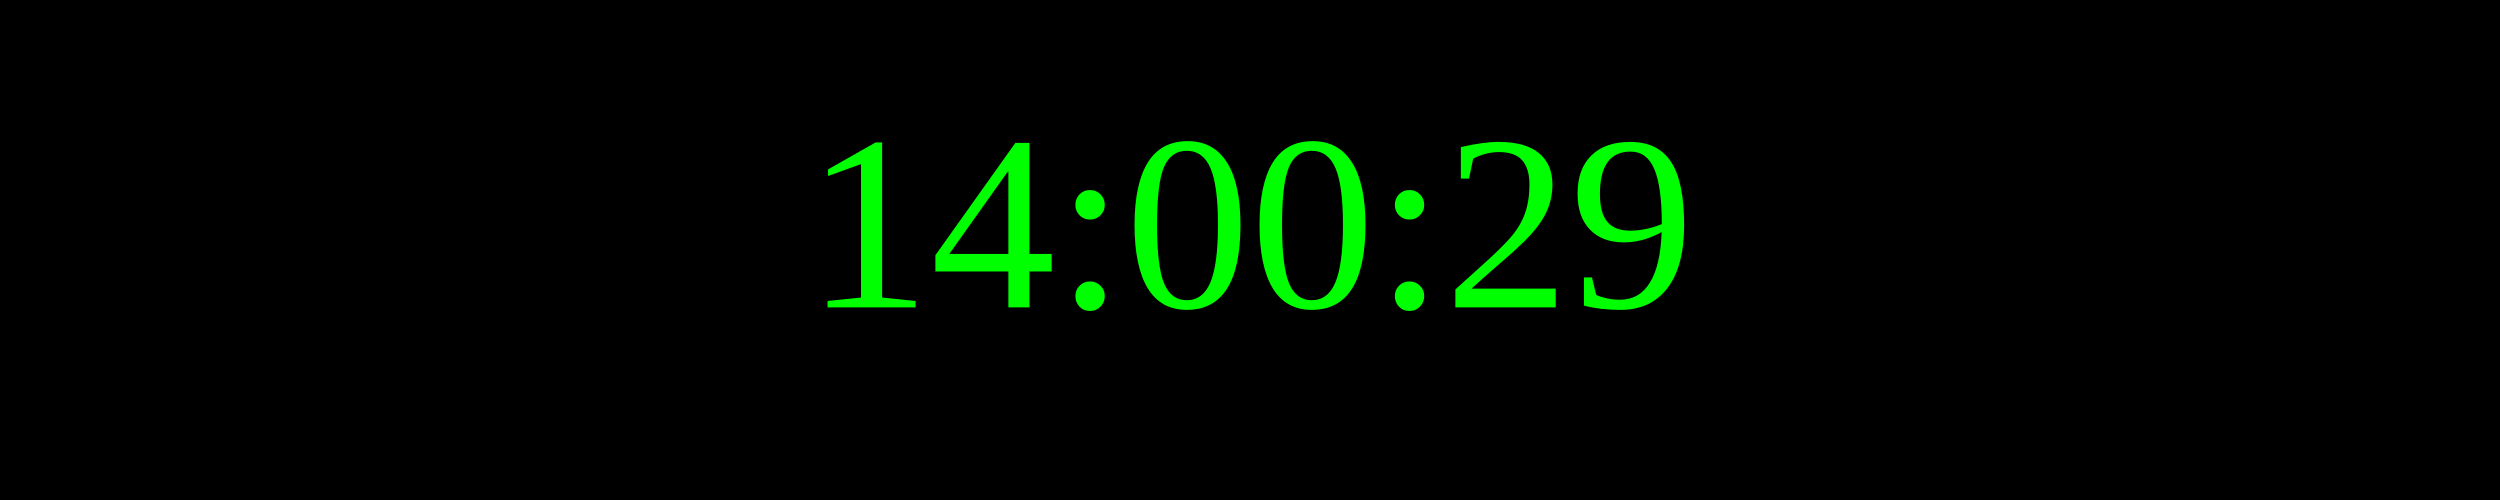
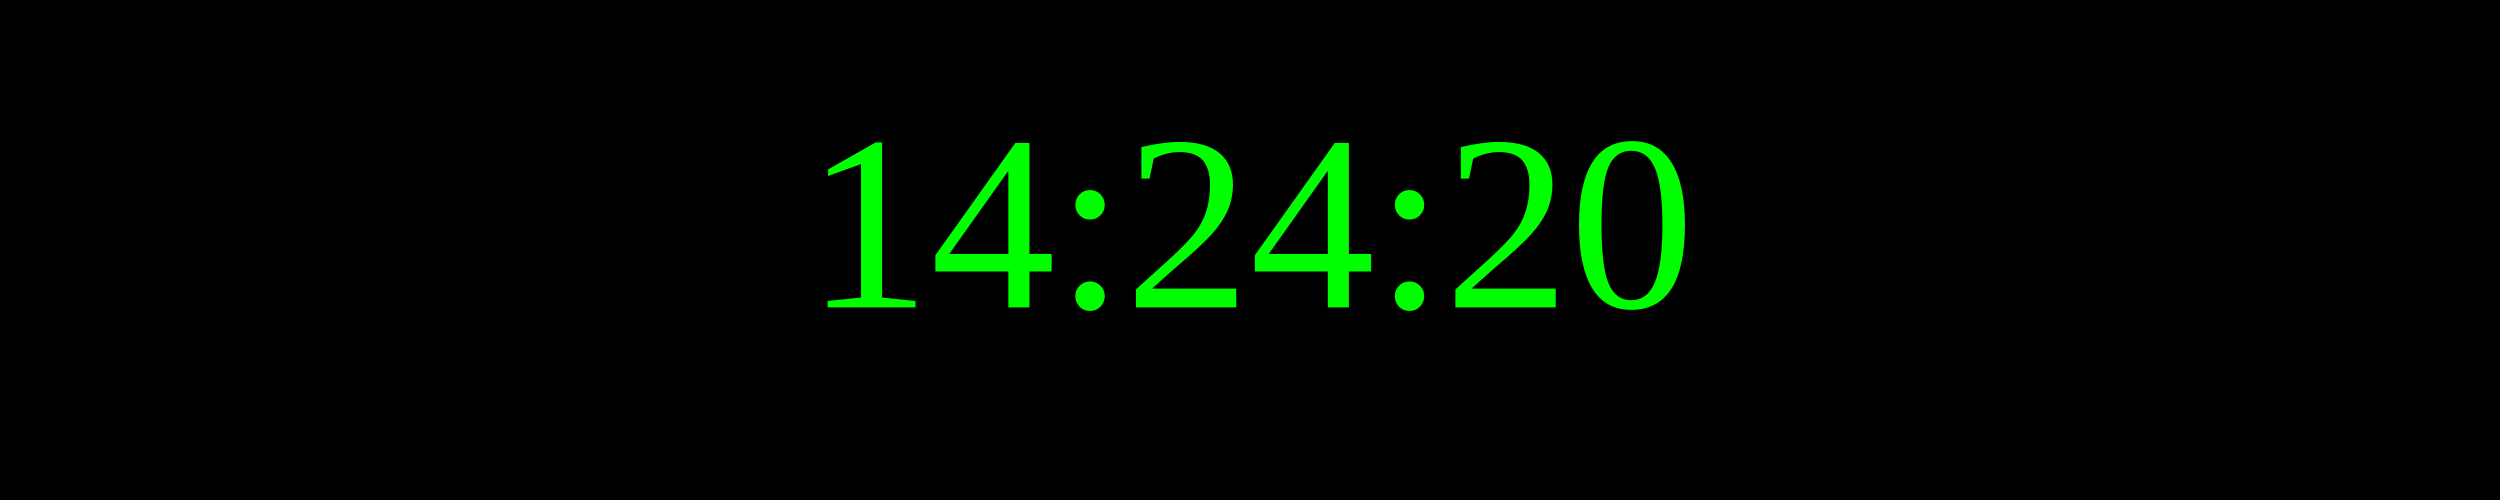
<svg xmlns="http://www.w3.org/2000/svg" width="250" height="50">
  <rect width="100%" height="100%" fill="black" />
  <text x="50%" y="50%" font-size="25" fill="lime" text-anchor="middle" dominant-baseline="middle">
- 14:00:29
+ 14:24:20
</text>
</svg>
